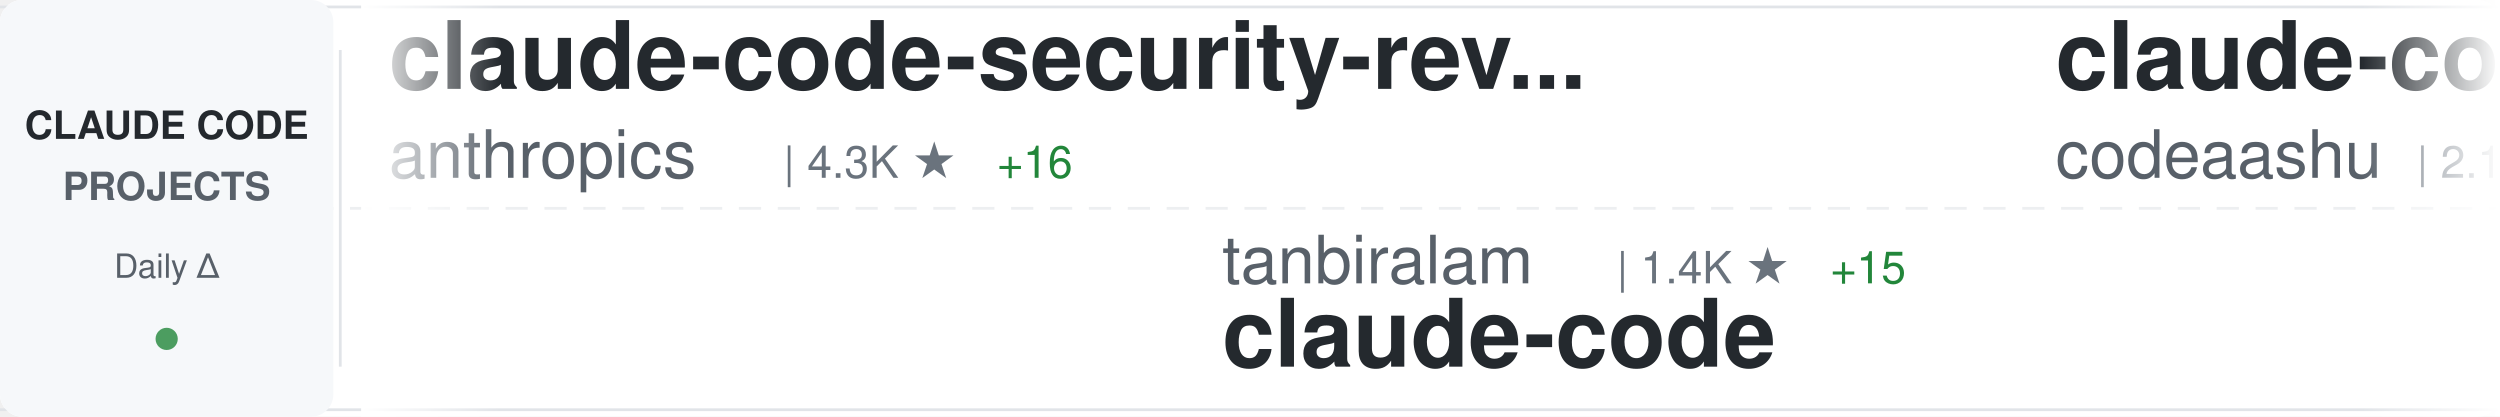
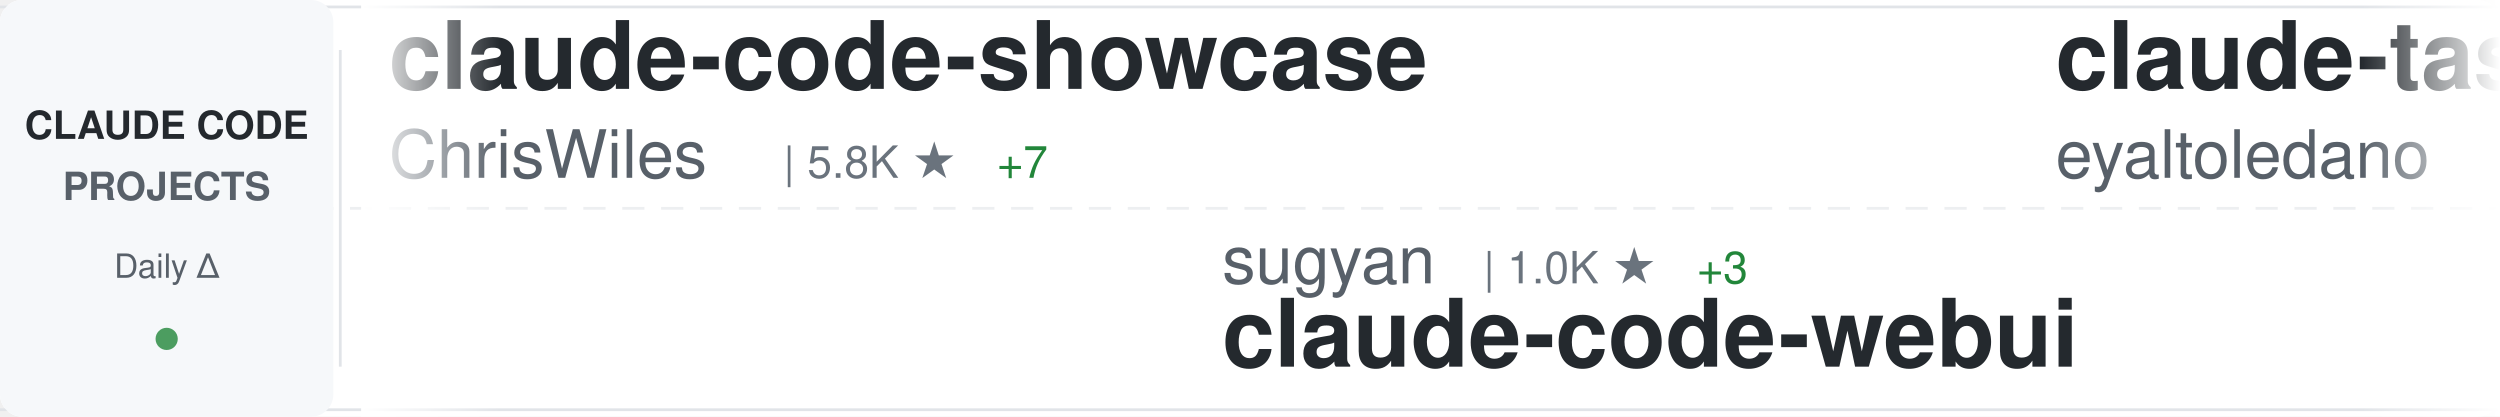
<svg xmlns="http://www.w3.org/2000/svg" width="900" height="150">
  <defs>
    <linearGradient id="awesomeLeftFade" x1="0%" y1="0%" x2="100%" y2="0%">
      <stop offset="0%" style="stop-color:#ffffff;stop-opacity:1" />
      <stop offset="100%" style="stop-color:#ffffff;stop-opacity:0" />
    </linearGradient>
    <linearGradient id="awesomeRightFade" x1="0%" y1="0%" x2="100%" y2="0%">
      <stop offset="0%" style="stop-color:#ffffff;stop-opacity:0" />
      <stop offset="100%" style="stop-color:#ffffff;stop-opacity:1" />
    </linearGradient>
  </defs>
  <rect width="900" height="150" fill="#ffffff" rx="8" />
  <rect x="0" y="2" width="900" height="1" fill="#e1e4e8" />
  <rect x="0" y="147" width="900" height="1" fill="#e1e4e8" />
  <line x1="0" y1="75" x2="900" y2="75" stroke="#e1e4e8" stroke-width="1" stroke-dasharray="8 6" opacity="0.6" />
  <rect x="0" y="0" width="120" height="150" fill="#f6f8fa" rx="8" />
  <text x="60" y="50" font-family="-apple-system, BlinkMacSystemFont, 'Segoe UI', Helvetica, Arial, sans-serif" font-size="14" font-weight="600" fill="#24292e" text-anchor="middle">CLAUDE CODE</text>
  <text x="60" y="72" font-family="-apple-system, BlinkMacSystemFont, 'Segoe UI', Helvetica, Arial, sans-serif" font-size="14" font-weight="600" fill="#586069" text-anchor="middle">PROJECTS</text>
  <text x="60" y="100" font-family="-apple-system, BlinkMacSystemFont, 'Segoe UI', Helvetica, Arial, sans-serif" font-size="12" font-weight="500" fill="#586069" text-anchor="middle">Daily Δ</text>
  <circle cx="60" cy="122" r="4" fill="#22863a" opacity="0.8" />
  <rect x="122" y="18" width="1" height="114" fill="#e1e4e8" />
  <clipPath id="awesomeTickerClip">
    <rect x="130" y="0" width="770" height="150" />
  </clipPath>
  <g clip-path="url(#awesomeTickerClip)">
    <g id="awesomeTickerItems">
      <animateTransform attributeName="transform" attributeType="XML" type="translate" from="0 0" to="-3000 0" dur="54s" repeatCount="indefinite" />
      <g transform="translate(0, 0)">
-         <text x="140" y="32" font-family="-apple-system, BlinkMacSystemFont, 'Segoe UI', Helvetica, Arial, sans-serif" font-size="34" font-weight="600" fill="#24292e">claude-code-security-rev...</text>
-         <text x="140" y="64" font-family="-apple-system, BlinkMacSystemFont, 'Segoe UI', Helvetica, Arial, sans-serif" font-size="24" font-weight="400" fill="#586069">anthropics</text>
-         <text x="282" y="64" font-family="-apple-system, BlinkMacSystemFont, 'Segoe UI', Helvetica, Arial, sans-serif" font-size="16" font-weight="500" fill="#6a737d">| 4.3K ★</text>
-         <text x="359" y="64" font-family="-apple-system, BlinkMacSystemFont, 'Segoe UI', Helvetica, Arial, sans-serif" font-size="16" font-weight="500" fill="#22863a"> +16</text>
+         <text x="140" y="32" font-family="-apple-system, BlinkMacSystemFont, 'Segoe UI', Helvetica, Arial, sans-serif" font-size="34" font-weight="600" fill="#24292e">claude-code-showcase</text>
+         <text x="140" y="64" font-family="-apple-system, BlinkMacSystemFont, 'Segoe UI', Helvetica, Arial, sans-serif" font-size="24" font-weight="400" fill="#586069">ChrisWiles</text>
+         <text x="282" y="64" font-family="-apple-system, BlinkMacSystemFont, 'Segoe UI', Helvetica, Arial, sans-serif" font-size="16" font-weight="500" fill="#6a737d">| 5.8K ★</text>
+         <text x="359" y="64" font-family="-apple-system, BlinkMacSystemFont, 'Segoe UI', Helvetica, Arial, sans-serif" font-size="16" font-weight="500" fill="#22863a"> +7</text>
      </g>
      <g transform="translate(300, 0)">
-         <text x="140" y="102" font-family="-apple-system, BlinkMacSystemFont, 'Segoe UI', Helvetica, Arial, sans-serif" font-size="24" font-weight="400" fill="#586069">tanbiralam</text>
-         <text x="282" y="102" font-family="-apple-system, BlinkMacSystemFont, 'Segoe UI', Helvetica, Arial, sans-serif" font-size="16" font-weight="500" fill="#6a737d">| 1.4K ★</text>
-         <text x="359" y="102" font-family="-apple-system, BlinkMacSystemFont, 'Segoe UI', Helvetica, Arial, sans-serif" font-size="16" font-weight="500" fill="#22863a"> +15</text>
+         <text x="140" y="102" font-family="-apple-system, BlinkMacSystemFont, 'Segoe UI', Helvetica, Arial, sans-serif" font-size="24" font-weight="400" fill="#586069">sugyan</text>
+         <text x="234" y="102" font-family="-apple-system, BlinkMacSystemFont, 'Segoe UI', Helvetica, Arial, sans-serif" font-size="16" font-weight="500" fill="#6a737d">| 1.0K ★</text>
+         <text x="311" y="102" font-family="-apple-system, BlinkMacSystemFont, 'Segoe UI', Helvetica, Arial, sans-serif" font-size="16" font-weight="500" fill="#22863a"> +3</text>
+         <text x="140" y="132" font-family="-apple-system, BlinkMacSystemFont, 'Segoe UI', Helvetica, Arial, sans-serif" font-size="34" font-weight="600" fill="#24292e">claude-code-webui</text>
+       </g>
+       <g transform="translate(600, 0)">
+         <text x="140" y="32" font-family="-apple-system, BlinkMacSystemFont, 'Segoe UI', Helvetica, Arial, sans-serif" font-size="34" font-weight="600" fill="#24292e">claude-task-master</text>
+         <text x="140" y="64" font-family="-apple-system, BlinkMacSystemFont, 'Segoe UI', Helvetica, Arial, sans-serif" font-size="24" font-weight="400" fill="#586069">eyaltoledano</text>
+         <text x="306" y="64" font-family="-apple-system, BlinkMacSystemFont, 'Segoe UI', Helvetica, Arial, sans-serif" font-size="16" font-weight="500" fill="#6a737d">| 26.6K ★</text>
+         <text x="392" y="64" font-family="-apple-system, BlinkMacSystemFont, 'Segoe UI', Helvetica, Arial, sans-serif" font-size="16" font-weight="500" fill="#22863a"> +29</text>
+       </g>
+       <g transform="translate(900, 0)">
+         <text x="140" y="102" font-family="-apple-system, BlinkMacSystemFont, 'Segoe UI', Helvetica, Arial, sans-serif" font-size="24" font-weight="400" fill="#586069">obra</text>
+         <text x="210" y="102" font-family="-apple-system, BlinkMacSystemFont, 'Segoe UI', Helvetica, Arial, sans-serif" font-size="16" font-weight="500" fill="#6a737d">| 152.9K ★</text>
+         <text x="305" y="102" font-family="-apple-system, BlinkMacSystemFont, 'Segoe UI', Helvetica, Arial, sans-serif" font-size="16" font-weight="500" fill="#22863a"> +2.0K</text>
+         <text x="140" y="132" font-family="-apple-system, BlinkMacSystemFont, 'Segoe UI', Helvetica, Arial, sans-serif" font-size="34" font-weight="600" fill="#24292e">superpowers</text>
+       </g>
+       <g transform="translate(1200, 0)">
+         <text x="140" y="32" font-family="-apple-system, BlinkMacSystemFont, 'Segoe UI', Helvetica, Arial, sans-serif" font-size="34" font-weight="600" fill="#24292e">claude-code-guide</text>
+         <text x="140" y="64" font-family="-apple-system, BlinkMacSystemFont, 'Segoe UI', Helvetica, Arial, sans-serif" font-size="24" font-weight="400" fill="#586069">zebbern</text>
+         <text x="246" y="64" font-family="-apple-system, BlinkMacSystemFont, 'Segoe UI', Helvetica, Arial, sans-serif" font-size="16" font-weight="500" fill="#6a737d">| 3.9K ★</text>
+         <text x="323" y="64" font-family="-apple-system, BlinkMacSystemFont, 'Segoe UI', Helvetica, Arial, sans-serif" font-size="16" font-weight="500" fill="#22863a"> +5</text>
+       </g>
+       <g transform="translate(1500, 0)">
+         <text x="140" y="102" font-family="-apple-system, BlinkMacSystemFont, 'Segoe UI', Helvetica, Arial, sans-serif" font-size="24" font-weight="400" fill="#586069">kodu-ai</text>
+         <text x="246" y="102" font-family="-apple-system, BlinkMacSystemFont, 'Segoe UI', Helvetica, Arial, sans-serif" font-size="16" font-weight="500" fill="#6a737d">| 5.3K ★</text>
+         <text x="140" y="132" font-family="-apple-system, BlinkMacSystemFont, 'Segoe UI', Helvetica, Arial, sans-serif" font-size="34" font-weight="600" fill="#24292e">claude-coder</text>
+       </g>
+       <g transform="translate(1800, 0)">
+         <text x="140" y="32" font-family="-apple-system, BlinkMacSystemFont, 'Segoe UI', Helvetica, Arial, sans-serif" font-size="34" font-weight="600" fill="#24292e">Claude-code</text>
+         <text x="140" y="64" font-family="-apple-system, BlinkMacSystemFont, 'Segoe UI', Helvetica, Arial, sans-serif" font-size="24" font-weight="400" fill="#586069">zstmfhy</text>
+         <text x="246" y="64" font-family="-apple-system, BlinkMacSystemFont, 'Segoe UI', Helvetica, Arial, sans-serif" font-size="16" font-weight="500" fill="#6a737d">| 192 ★</text>
+       </g>
+       <g transform="translate(2100, 0)">
+         <text x="140" y="102" font-family="-apple-system, BlinkMacSystemFont, 'Segoe UI', Helvetica, Arial, sans-serif" font-size="24" font-weight="400" fill="#586069">garrytan</text>
+         <text x="258" y="102" font-family="-apple-system, BlinkMacSystemFont, 'Segoe UI', Helvetica, Arial, sans-serif" font-size="16" font-weight="500" fill="#6a737d">| 72.7K ★</text>
+         <text x="344" y="102" font-family="-apple-system, BlinkMacSystemFont, 'Segoe UI', Helvetica, Arial, sans-serif" font-size="16" font-weight="500" fill="#22863a"> +896</text>
+         <text x="140" y="132" font-family="-apple-system, BlinkMacSystemFont, 'Segoe UI', Helvetica, Arial, sans-serif" font-size="34" font-weight="600" fill="#24292e">gstack</text>
+       </g>
+       <g transform="translate(2400, 0)">
+         <text x="140" y="32" font-family="-apple-system, BlinkMacSystemFont, 'Segoe UI', Helvetica, Arial, sans-serif" font-size="34" font-weight="600" fill="#24292e">claude-code-system-promp...</text>
+         <text x="140" y="64" font-family="-apple-system, BlinkMacSystemFont, 'Segoe UI', Helvetica, Arial, sans-serif" font-size="24" font-weight="400" fill="#586069">Piebald-AI</text>
+         <text x="282" y="64" font-family="-apple-system, BlinkMacSystemFont, 'Segoe UI', Helvetica, Arial, sans-serif" font-size="16" font-weight="500" fill="#6a737d">| 8.9K ★</text>
+         <text x="359" y="64" font-family="-apple-system, BlinkMacSystemFont, 'Segoe UI', Helvetica, Arial, sans-serif" font-size="16" font-weight="500" fill="#22863a"> +190</text>
+       </g>
+       <g transform="translate(2700, 0)">
+         <text x="140" y="102" font-family="-apple-system, BlinkMacSystemFont, 'Segoe UI', Helvetica, Arial, sans-serif" font-size="24" font-weight="400" fill="#586069">claude-code-best</text>
+         <text x="354" y="102" font-family="-apple-system, BlinkMacSystemFont, 'Segoe UI', Helvetica, Arial, sans-serif" font-size="16" font-weight="500" fill="#6a737d">| 15.9K ★</text>
+         <text x="440" y="102" font-family="-apple-system, BlinkMacSystemFont, 'Segoe UI', Helvetica, Arial, sans-serif" font-size="16" font-weight="500" fill="#22863a"> +149</text>
        <text x="140" y="132" font-family="-apple-system, BlinkMacSystemFont, 'Segoe UI', Helvetica, Arial, sans-serif" font-size="34" font-weight="600" fill="#24292e">claude-code</text>
      </g>
-       <g transform="translate(600, 0)">
-         <text x="140" y="32" font-family="-apple-system, BlinkMacSystemFont, 'Segoe UI', Helvetica, Arial, sans-serif" font-size="34" font-weight="600" fill="#24292e">claude-code</text>
-         <text x="140" y="64" font-family="-apple-system, BlinkMacSystemFont, 'Segoe UI', Helvetica, Arial, sans-serif" font-size="24" font-weight="400" fill="#586069">codeaashu</text>
-         <text x="270" y="64" font-family="-apple-system, BlinkMacSystemFont, 'Segoe UI', Helvetica, Arial, sans-serif" font-size="16" font-weight="500" fill="#6a737d">| 2.1K ★</text>
-         <text x="347" y="64" font-family="-apple-system, BlinkMacSystemFont, 'Segoe UI', Helvetica, Arial, sans-serif" font-size="16" font-weight="500" fill="#22863a"> +28</text>
+       <g transform="translate(3000, 0)">
+         <text x="140" y="32" font-family="-apple-system, BlinkMacSystemFont, 'Segoe UI', Helvetica, Arial, sans-serif" font-size="34" font-weight="600" fill="#24292e">claude-code-showcase</text>
+         <text x="140" y="64" font-family="-apple-system, BlinkMacSystemFont, 'Segoe UI', Helvetica, Arial, sans-serif" font-size="24" font-weight="400" fill="#586069">ChrisWiles</text>
+         <text x="282" y="64" font-family="-apple-system, BlinkMacSystemFont, 'Segoe UI', Helvetica, Arial, sans-serif" font-size="16" font-weight="500" fill="#6a737d">| 5.8K ★</text>
+         <text x="359" y="64" font-family="-apple-system, BlinkMacSystemFont, 'Segoe UI', Helvetica, Arial, sans-serif" font-size="16" font-weight="500" fill="#22863a"> +7</text>
      </g>
-       <g transform="translate(900, 0)">
-         <text x="140" y="102" font-family="-apple-system, BlinkMacSystemFont, 'Segoe UI', Helvetica, Arial, sans-serif" font-size="24" font-weight="400" fill="#586069">andrew-kramer-inno</text>
-         <text x="378" y="102" font-family="-apple-system, BlinkMacSystemFont, 'Segoe UI', Helvetica, Arial, sans-serif" font-size="16" font-weight="500" fill="#6a737d">| 567 ★</text>
-         <text x="446" y="102" font-family="-apple-system, BlinkMacSystemFont, 'Segoe UI', Helvetica, Arial, sans-serif" font-size="16" font-weight="500" fill="#22863a"> +1</text>
-         <text x="140" y="132" font-family="-apple-system, BlinkMacSystemFont, 'Segoe UI', Helvetica, Arial, sans-serif" font-size="34" font-weight="600" fill="#24292e">claude-code-source-build</text>
+       <g transform="translate(3300, 0)">
+         <text x="140" y="102" font-family="-apple-system, BlinkMacSystemFont, 'Segoe UI', Helvetica, Arial, sans-serif" font-size="24" font-weight="400" fill="#586069">sugyan</text>
+         <text x="234" y="102" font-family="-apple-system, BlinkMacSystemFont, 'Segoe UI', Helvetica, Arial, sans-serif" font-size="16" font-weight="500" fill="#6a737d">| 1.0K ★</text>
+         <text x="311" y="102" font-family="-apple-system, BlinkMacSystemFont, 'Segoe UI', Helvetica, Arial, sans-serif" font-size="16" font-weight="500" fill="#22863a"> +3</text>
+         <text x="140" y="132" font-family="-apple-system, BlinkMacSystemFont, 'Segoe UI', Helvetica, Arial, sans-serif" font-size="34" font-weight="600" fill="#24292e">claude-code-webui</text>
      </g>
-       <g transform="translate(1200, 0)">
-         <text x="140" y="32" font-family="-apple-system, BlinkMacSystemFont, 'Segoe UI', Helvetica, Arial, sans-serif" font-size="34" font-weight="600" fill="#24292e">claude-code-source</text>
-         <text x="140" y="64" font-family="-apple-system, BlinkMacSystemFont, 'Segoe UI', Helvetica, Arial, sans-serif" font-size="24" font-weight="400" fill="#586069">AprilNEA</text>
-         <text x="258" y="64" font-family="-apple-system, BlinkMacSystemFont, 'Segoe UI', Helvetica, Arial, sans-serif" font-size="16" font-weight="500" fill="#6a737d">| 370 ★</text>
-       </g>
-       <g transform="translate(1500, 0)">
-         <text x="140" y="102" font-family="-apple-system, BlinkMacSystemFont, 'Segoe UI', Helvetica, Arial, sans-serif" font-size="24" font-weight="400" fill="#586069">lintsinghua</text>
-         <text x="294" y="102" font-family="-apple-system, BlinkMacSystemFont, 'Segoe UI', Helvetica, Arial, sans-serif" font-size="16" font-weight="500" fill="#6a737d">| 2.7K ★</text>
-         <text x="371" y="102" font-family="-apple-system, BlinkMacSystemFont, 'Segoe UI', Helvetica, Arial, sans-serif" font-size="16" font-weight="500" fill="#22863a"> +54</text>
-         <text x="140" y="132" font-family="-apple-system, BlinkMacSystemFont, 'Segoe UI', Helvetica, Arial, sans-serif" font-size="34" font-weight="600" fill="#24292e">claude-code-book</text>
-       </g>
-       <g transform="translate(1800, 0)">
-         <text x="140" y="32" font-family="-apple-system, BlinkMacSystemFont, 'Segoe UI', Helvetica, Arial, sans-serif" font-size="34" font-weight="600" fill="#24292e">skills</text>
-         <text x="140" y="64" font-family="-apple-system, BlinkMacSystemFont, 'Segoe UI', Helvetica, Arial, sans-serif" font-size="24" font-weight="400" fill="#586069">anthropics</text>
-         <text x="282" y="64" font-family="-apple-system, BlinkMacSystemFont, 'Segoe UI', Helvetica, Arial, sans-serif" font-size="16" font-weight="500" fill="#6a737d">| 117.4K ★</text>
-         <text x="377" y="64" font-family="-apple-system, BlinkMacSystemFont, 'Segoe UI', Helvetica, Arial, sans-serif" font-size="16" font-weight="500" fill="#22863a"> +762</text>
-       </g>
-       <g transform="translate(2100, 0)">
-         <text x="140" y="102" font-family="-apple-system, BlinkMacSystemFont, 'Segoe UI', Helvetica, Arial, sans-serif" font-size="24" font-weight="400" fill="#586069">T-Lab-CUHKSZ</text>
-         <text x="306" y="102" font-family="-apple-system, BlinkMacSystemFont, 'Segoe UI', Helvetica, Arial, sans-serif" font-size="16" font-weight="500" fill="#6a737d">| 288 ★</text>
-         <text x="374" y="102" font-family="-apple-system, BlinkMacSystemFont, 'Segoe UI', Helvetica, Arial, sans-serif" font-size="16" font-weight="500" fill="#22863a"> +2</text>
-         <text x="140" y="132" font-family="-apple-system, BlinkMacSystemFont, 'Segoe UI', Helvetica, Arial, sans-serif" font-size="34" font-weight="600" fill="#24292e">claude-code</text>
-       </g>
-       <g transform="translate(2400, 0)">
+       <g transform="translate(3600, 0)">
        <text x="140" y="32" font-family="-apple-system, BlinkMacSystemFont, 'Segoe UI', Helvetica, Arial, sans-serif" font-size="34" font-weight="600" fill="#24292e">claude-task-master</text>
        <text x="140" y="64" font-family="-apple-system, BlinkMacSystemFont, 'Segoe UI', Helvetica, Arial, sans-serif" font-size="24" font-weight="400" fill="#586069">eyaltoledano</text>
-         <text x="306" y="64" font-family="-apple-system, BlinkMacSystemFont, 'Segoe UI', Helvetica, Arial, sans-serif" font-size="16" font-weight="500" fill="#6a737d">| 26.5K ★</text>
-         <text x="392" y="64" font-family="-apple-system, BlinkMacSystemFont, 'Segoe UI', Helvetica, Arial, sans-serif" font-size="16" font-weight="500" fill="#22863a"> +30</text>
-       </g>
-       <g transform="translate(2700, 0)">
-         <text x="140" y="102" font-family="-apple-system, BlinkMacSystemFont, 'Segoe UI', Helvetica, Arial, sans-serif" font-size="24" font-weight="400" fill="#586069">siteboon</text>
-         <text x="258" y="102" font-family="-apple-system, BlinkMacSystemFont, 'Segoe UI', Helvetica, Arial, sans-serif" font-size="16" font-weight="500" fill="#6a737d">| 9.8K ★</text>
-         <text x="335" y="102" font-family="-apple-system, BlinkMacSystemFont, 'Segoe UI', Helvetica, Arial, sans-serif" font-size="16" font-weight="500" fill="#22863a"> +47</text>
-         <text x="140" y="132" font-family="-apple-system, BlinkMacSystemFont, 'Segoe UI', Helvetica, Arial, sans-serif" font-size="34" font-weight="600" fill="#24292e">claudecodeui</text>
-       </g>
-       <g transform="translate(3000, 0)">
-         <text x="140" y="32" font-family="-apple-system, BlinkMacSystemFont, 'Segoe UI', Helvetica, Arial, sans-serif" font-size="34" font-weight="600" fill="#24292e">claude-code-security-rev...</text>
-         <text x="140" y="64" font-family="-apple-system, BlinkMacSystemFont, 'Segoe UI', Helvetica, Arial, sans-serif" font-size="24" font-weight="400" fill="#586069">anthropics</text>
-         <text x="282" y="64" font-family="-apple-system, BlinkMacSystemFont, 'Segoe UI', Helvetica, Arial, sans-serif" font-size="16" font-weight="500" fill="#6a737d">| 4.3K ★</text>
-         <text x="359" y="64" font-family="-apple-system, BlinkMacSystemFont, 'Segoe UI', Helvetica, Arial, sans-serif" font-size="16" font-weight="500" fill="#22863a"> +16</text>
-       </g>
-       <g transform="translate(3300, 0)">
-         <text x="140" y="102" font-family="-apple-system, BlinkMacSystemFont, 'Segoe UI', Helvetica, Arial, sans-serif" font-size="24" font-weight="400" fill="#586069">tanbiralam</text>
-         <text x="282" y="102" font-family="-apple-system, BlinkMacSystemFont, 'Segoe UI', Helvetica, Arial, sans-serif" font-size="16" font-weight="500" fill="#6a737d">| 1.4K ★</text>
-         <text x="359" y="102" font-family="-apple-system, BlinkMacSystemFont, 'Segoe UI', Helvetica, Arial, sans-serif" font-size="16" font-weight="500" fill="#22863a"> +15</text>
-         <text x="140" y="132" font-family="-apple-system, BlinkMacSystemFont, 'Segoe UI', Helvetica, Arial, sans-serif" font-size="34" font-weight="600" fill="#24292e">claude-code</text>
-       </g>
-       <g transform="translate(3600, 0)">
-         <text x="140" y="32" font-family="-apple-system, BlinkMacSystemFont, 'Segoe UI', Helvetica, Arial, sans-serif" font-size="34" font-weight="600" fill="#24292e">claude-code</text>
-         <text x="140" y="64" font-family="-apple-system, BlinkMacSystemFont, 'Segoe UI', Helvetica, Arial, sans-serif" font-size="24" font-weight="400" fill="#586069">codeaashu</text>
-         <text x="270" y="64" font-family="-apple-system, BlinkMacSystemFont, 'Segoe UI', Helvetica, Arial, sans-serif" font-size="16" font-weight="500" fill="#6a737d">| 2.1K ★</text>
-         <text x="347" y="64" font-family="-apple-system, BlinkMacSystemFont, 'Segoe UI', Helvetica, Arial, sans-serif" font-size="16" font-weight="500" fill="#22863a"> +28</text>
+         <text x="306" y="64" font-family="-apple-system, BlinkMacSystemFont, 'Segoe UI', Helvetica, Arial, sans-serif" font-size="16" font-weight="500" fill="#6a737d">| 26.6K ★</text>
+         <text x="392" y="64" font-family="-apple-system, BlinkMacSystemFont, 'Segoe UI', Helvetica, Arial, sans-serif" font-size="16" font-weight="500" fill="#22863a"> +29</text>
      </g>
      <g transform="translate(3900, 0)">
-         <text x="140" y="102" font-family="-apple-system, BlinkMacSystemFont, 'Segoe UI', Helvetica, Arial, sans-serif" font-size="24" font-weight="400" fill="#586069">andrew-kramer-inno</text>
-         <text x="378" y="102" font-family="-apple-system, BlinkMacSystemFont, 'Segoe UI', Helvetica, Arial, sans-serif" font-size="16" font-weight="500" fill="#6a737d">| 567 ★</text>
-         <text x="446" y="102" font-family="-apple-system, BlinkMacSystemFont, 'Segoe UI', Helvetica, Arial, sans-serif" font-size="16" font-weight="500" fill="#22863a"> +1</text>
-         <text x="140" y="132" font-family="-apple-system, BlinkMacSystemFont, 'Segoe UI', Helvetica, Arial, sans-serif" font-size="34" font-weight="600" fill="#24292e">claude-code-source-build</text>
+         <text x="140" y="102" font-family="-apple-system, BlinkMacSystemFont, 'Segoe UI', Helvetica, Arial, sans-serif" font-size="24" font-weight="400" fill="#586069">obra</text>
+         <text x="210" y="102" font-family="-apple-system, BlinkMacSystemFont, 'Segoe UI', Helvetica, Arial, sans-serif" font-size="16" font-weight="500" fill="#6a737d">| 152.9K ★</text>
+         <text x="305" y="102" font-family="-apple-system, BlinkMacSystemFont, 'Segoe UI', Helvetica, Arial, sans-serif" font-size="16" font-weight="500" fill="#22863a"> +2.0K</text>
+         <text x="140" y="132" font-family="-apple-system, BlinkMacSystemFont, 'Segoe UI', Helvetica, Arial, sans-serif" font-size="34" font-weight="600" fill="#24292e">superpowers</text>
      </g>
    </g>
  </g>
  <rect x="130" y="0" width="50" height="150" fill="url(#awesomeLeftFade)" />
  <rect x="850" y="0" width="50" height="150" fill="url(#awesomeRightFade)" />
</svg>
